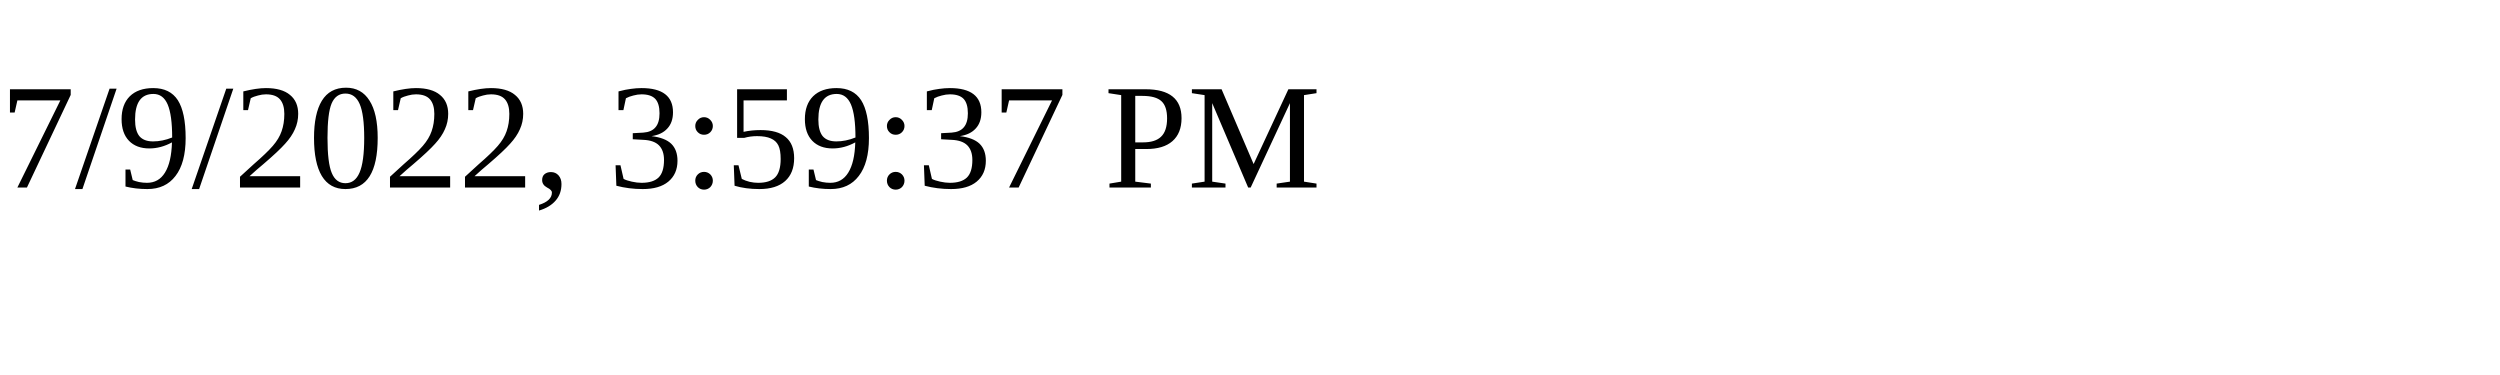
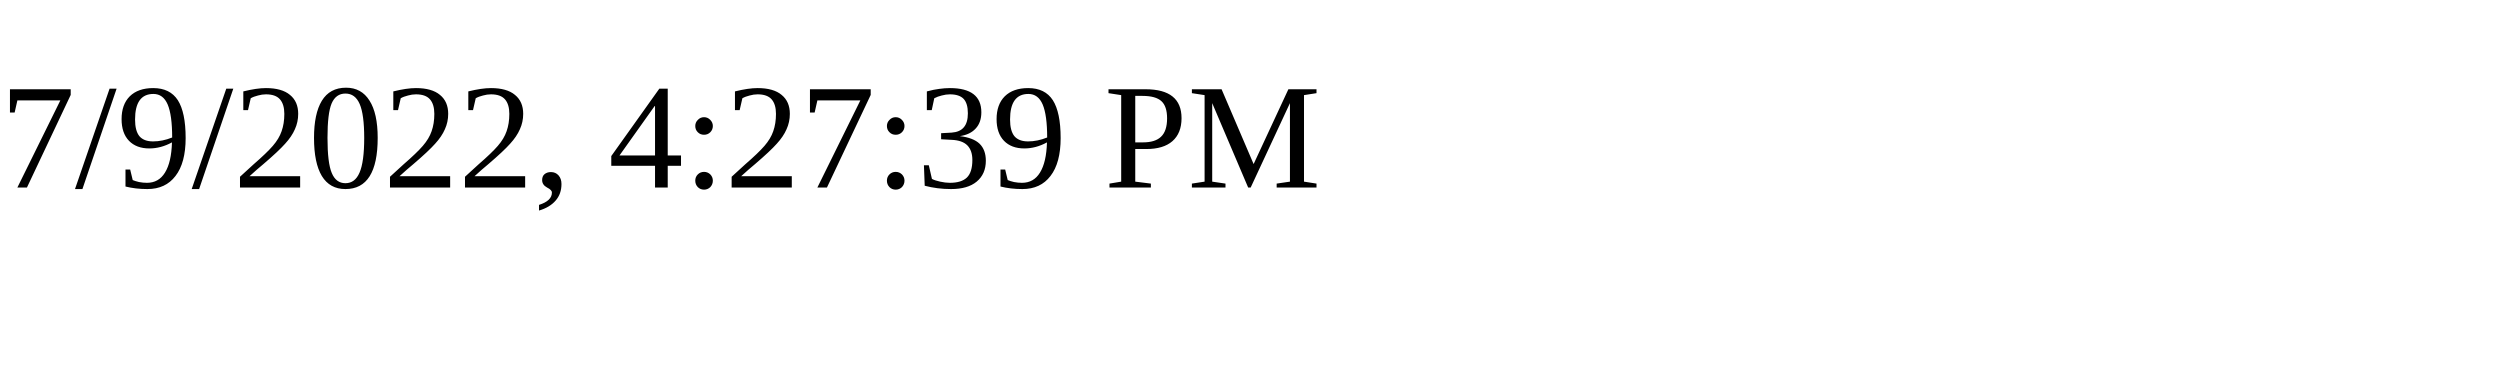
<svg xmlns="http://www.w3.org/2000/svg" height="30" width="200">
-   <text x="0" y="15">7/9/2022, 3:59:37 PM</text>
+   <text x="0" y="15">7/9/2022, 4:27:39 PM</text>
</svg>
